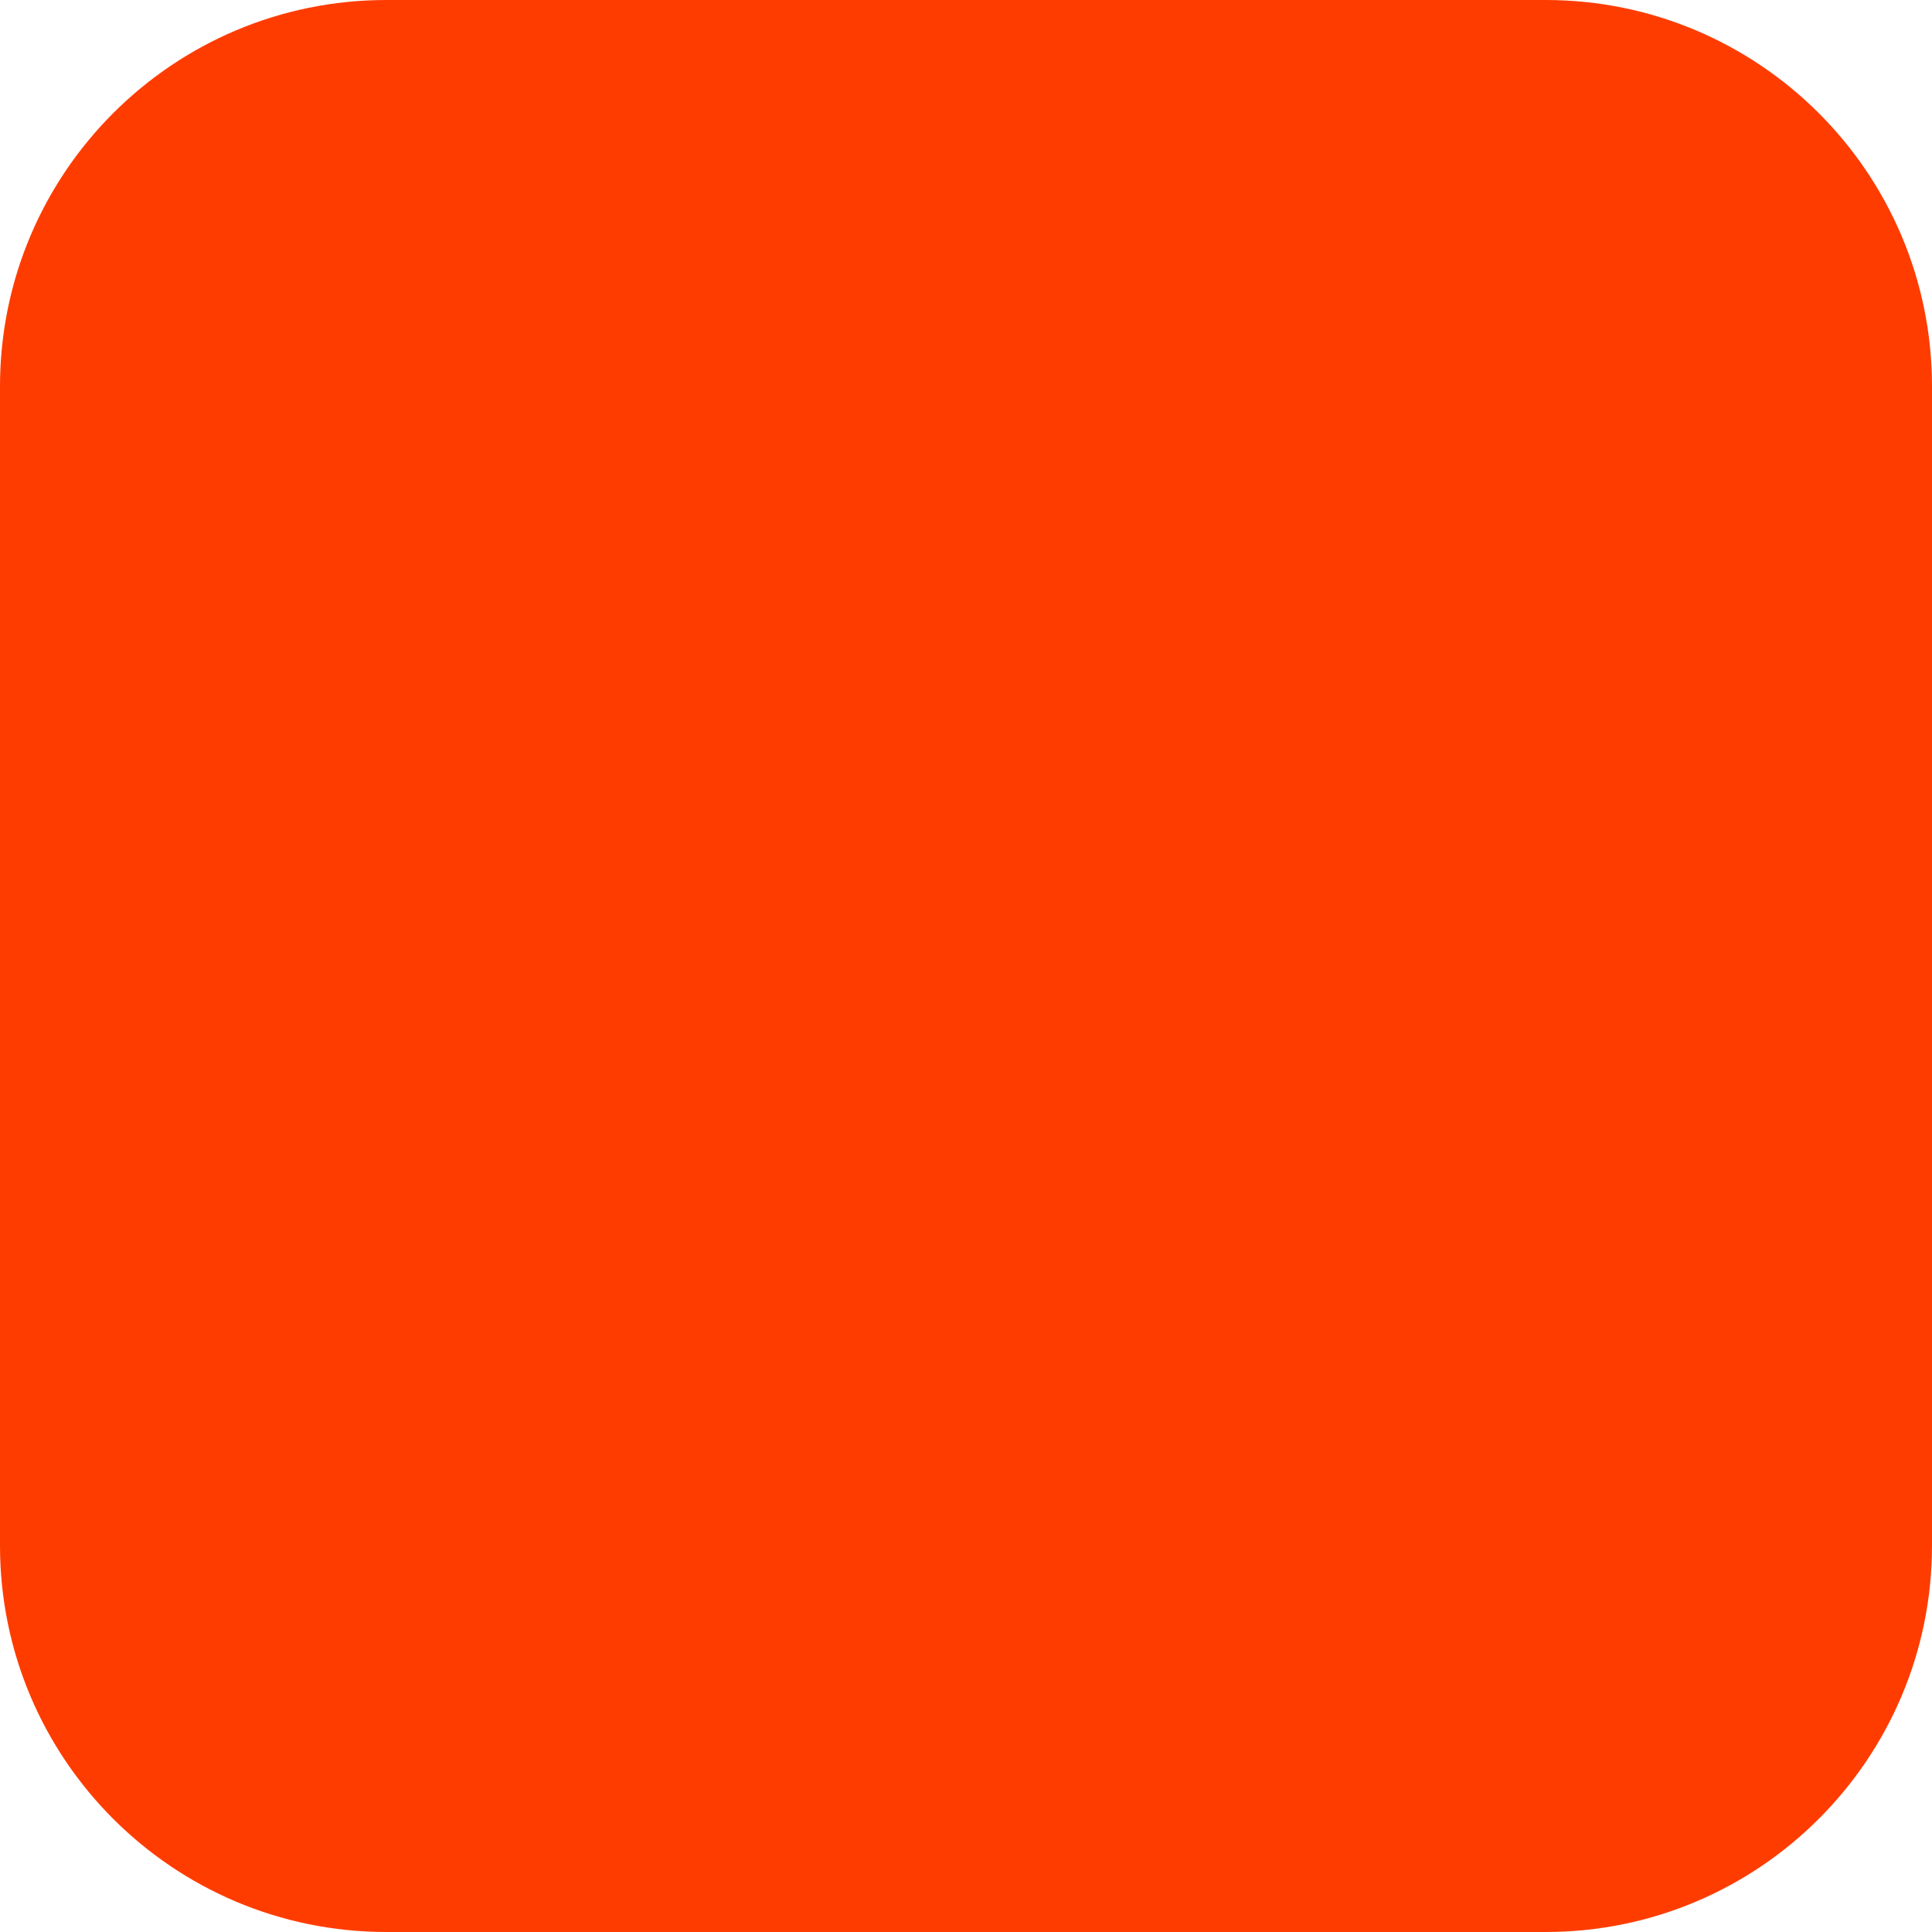
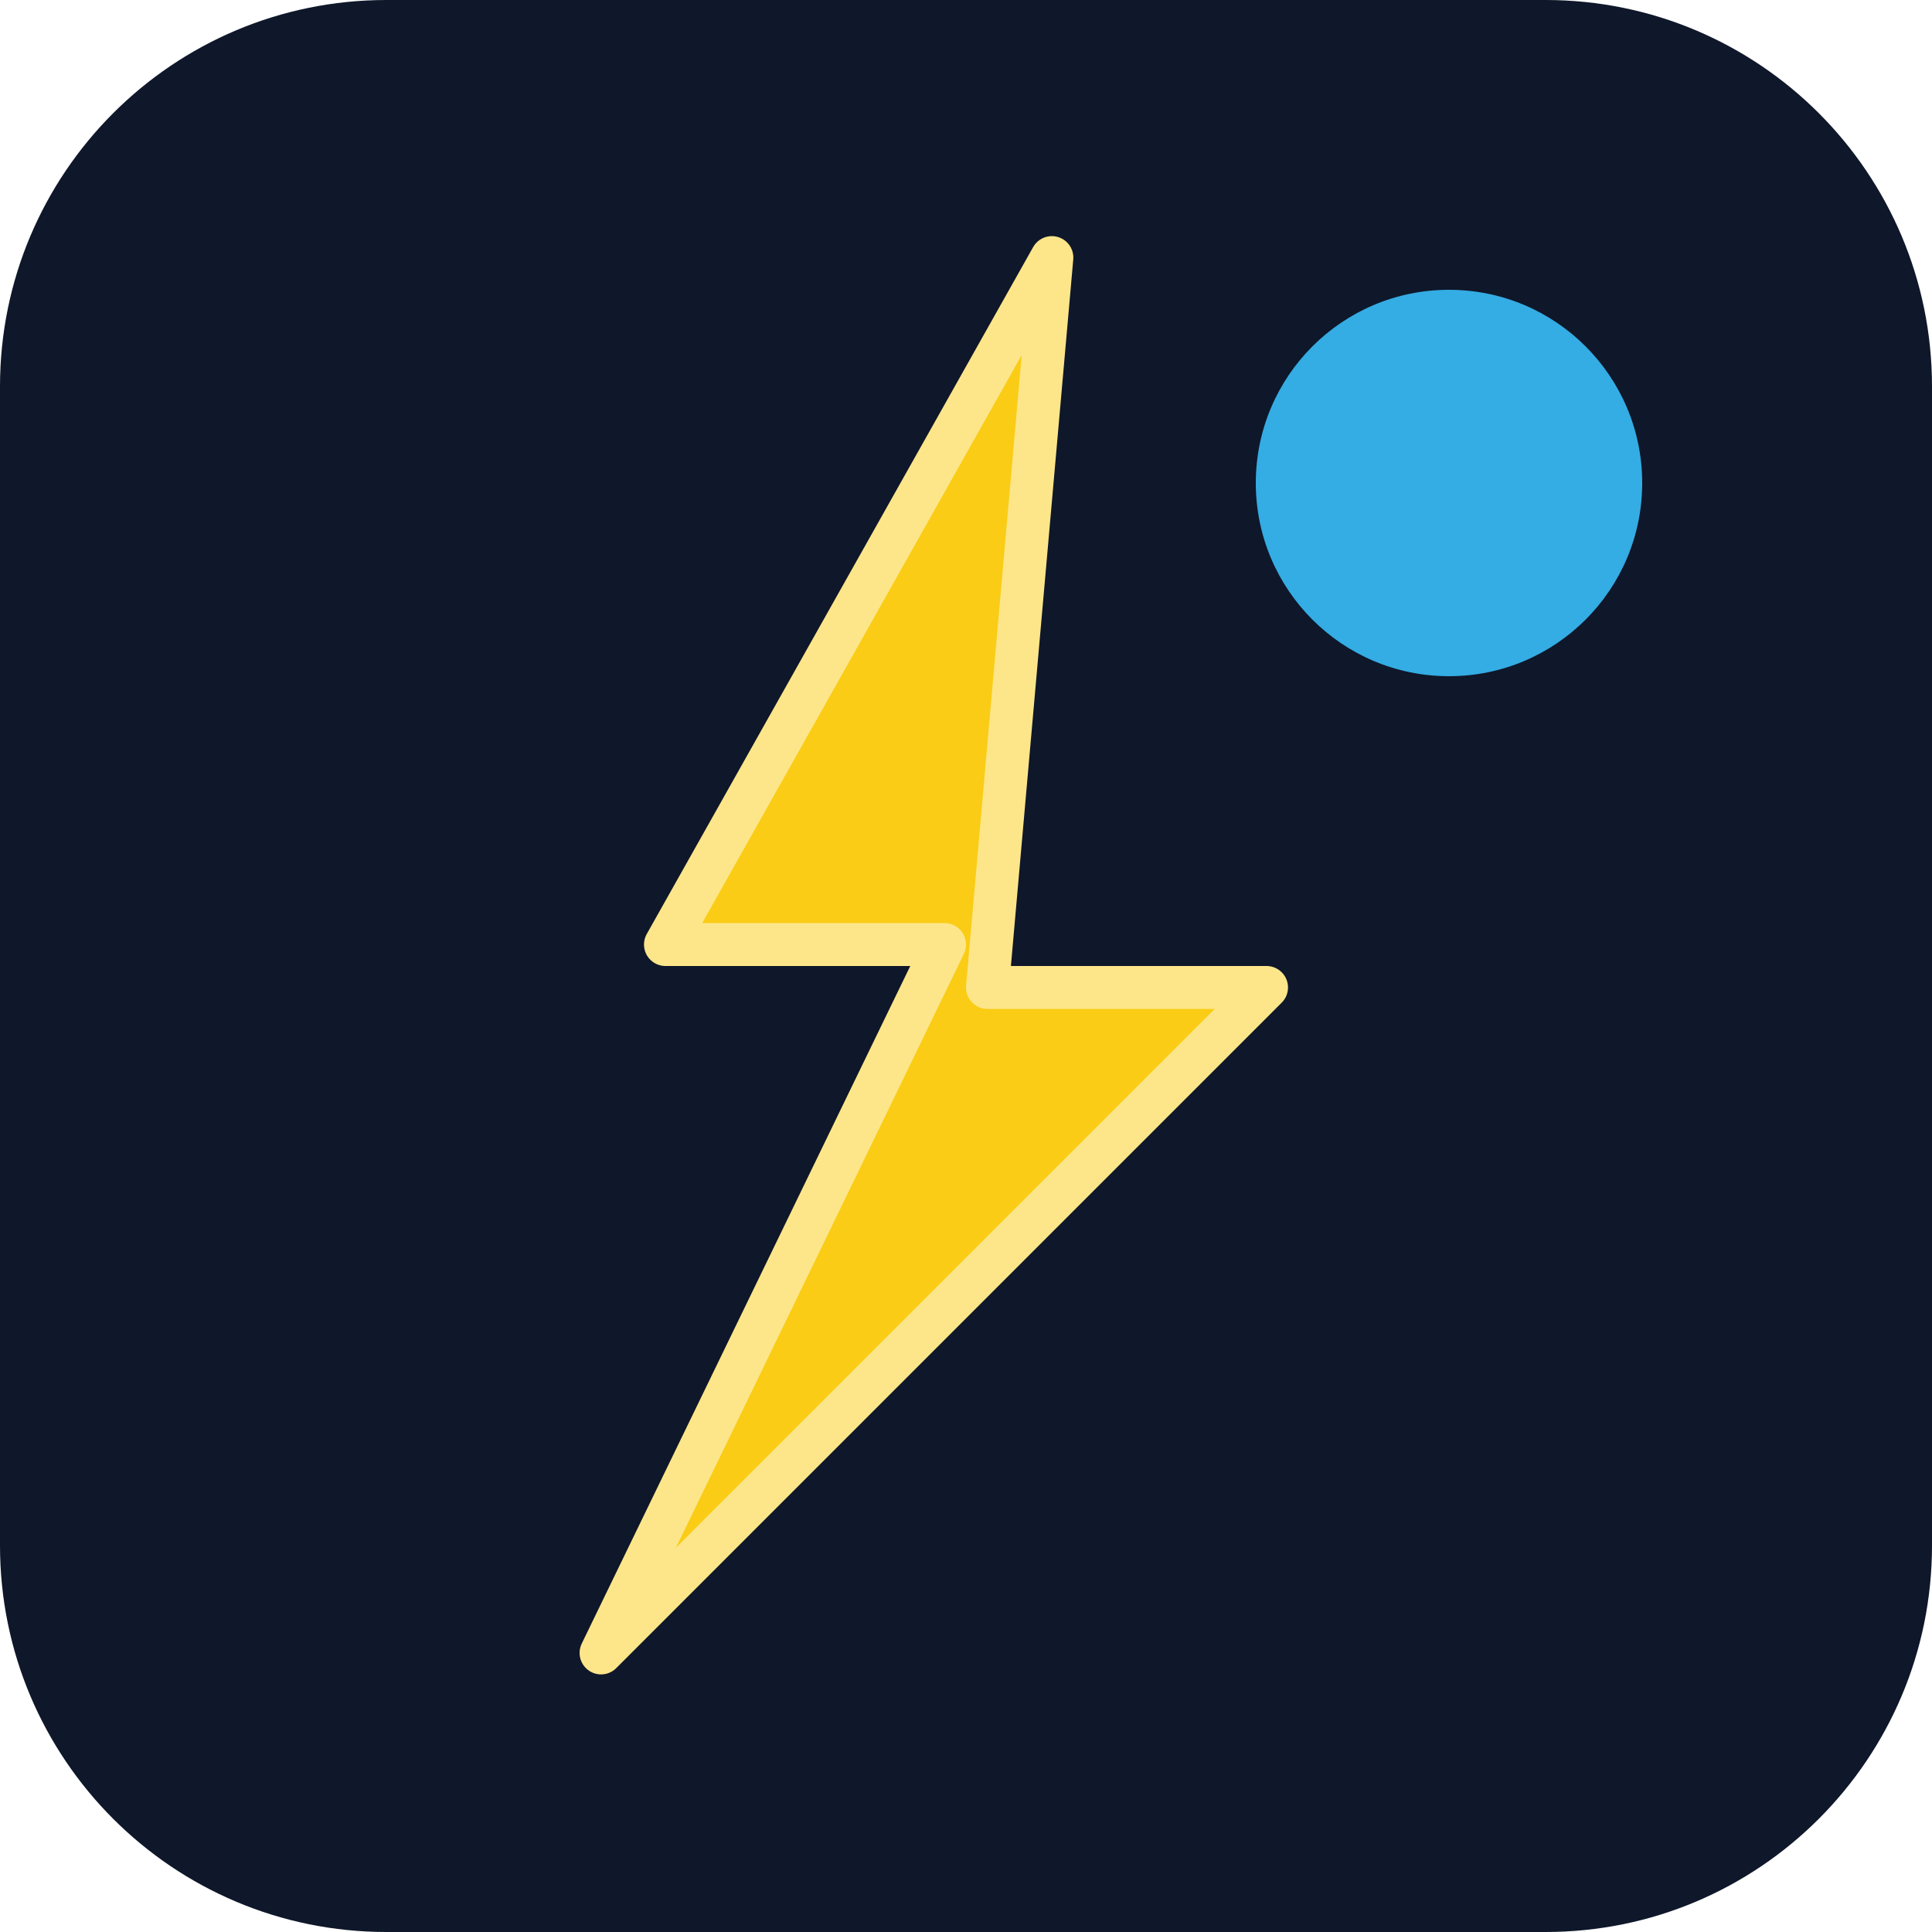
<svg xmlns="http://www.w3.org/2000/svg" width="180" height="180" viewBox="0 0 180 180" fill="none">
-   <rect width="180" height="180" rx="36" fill="#FF3C00" />
+   <rect width="180" height="180" rx="36" fill="#0f172a" />
+   <path d="M98 24L62 88H88L56 154L118 92H92L98 24Z" fill="#facc15" stroke="#fde68a" stroke-width="4" stroke-linejoin="round" />
+   <circle cx="135" cy="45" r="18" fill="#38bdf8" opacity="0.9" />
</svg>
